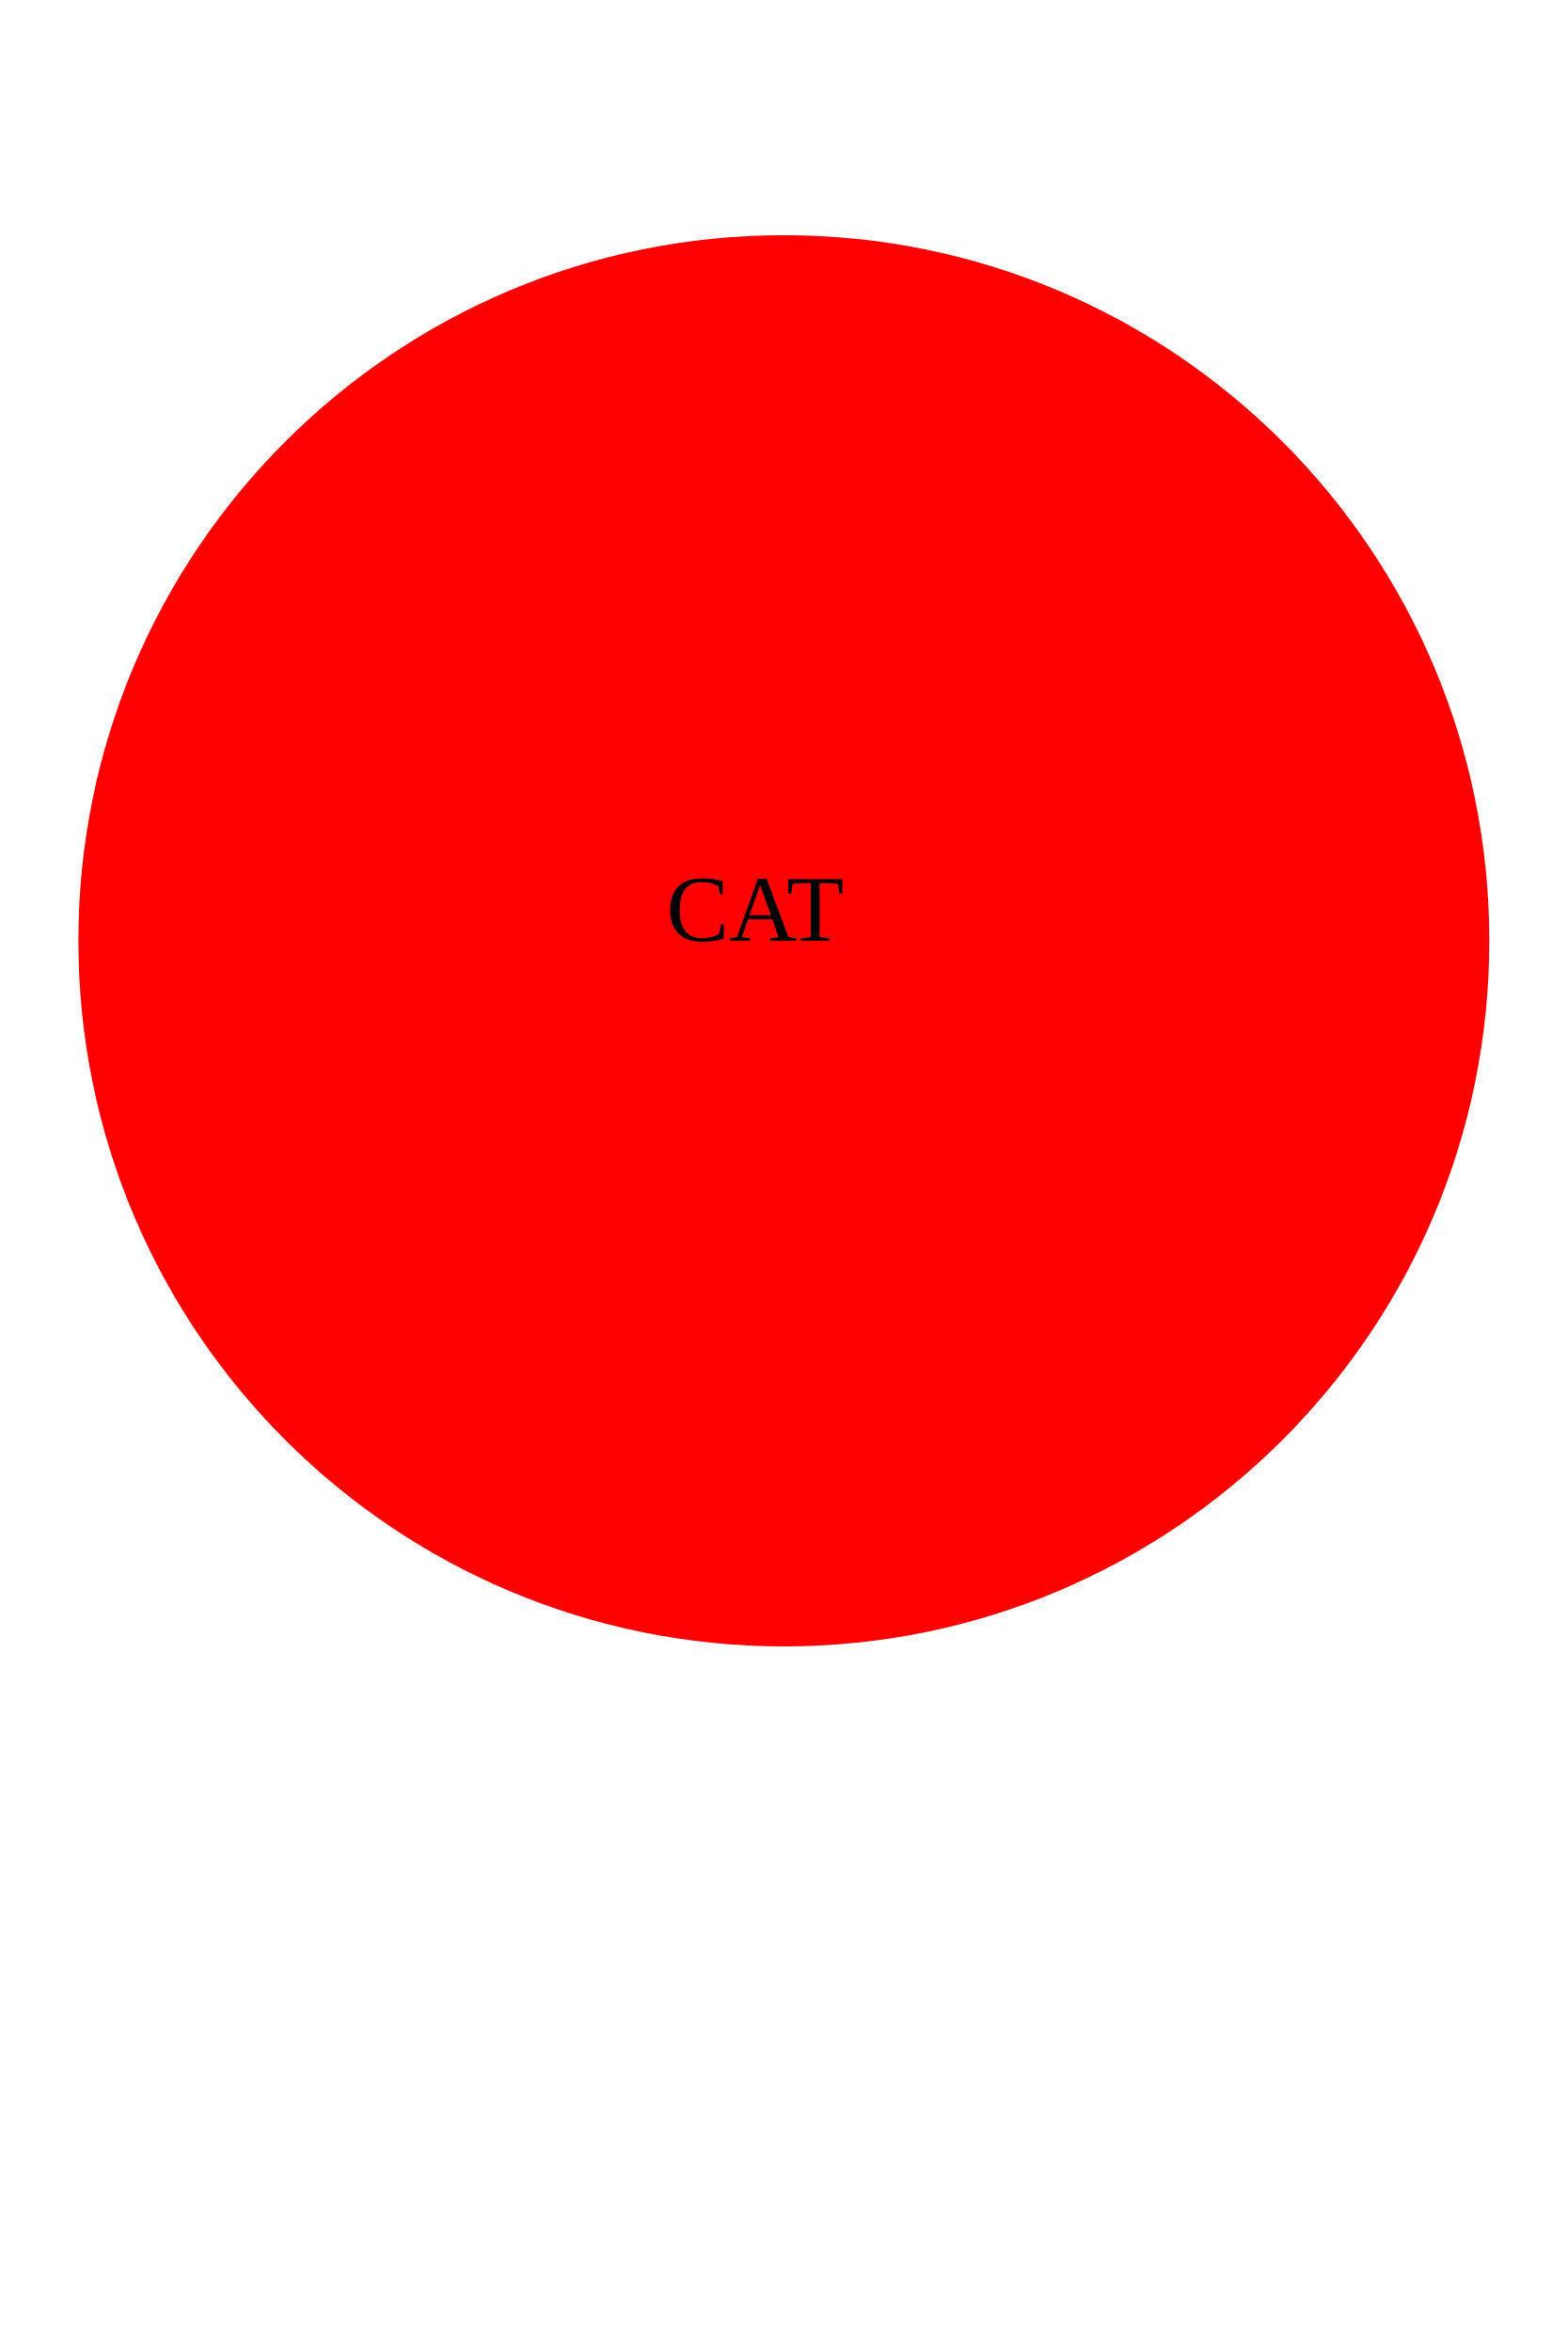
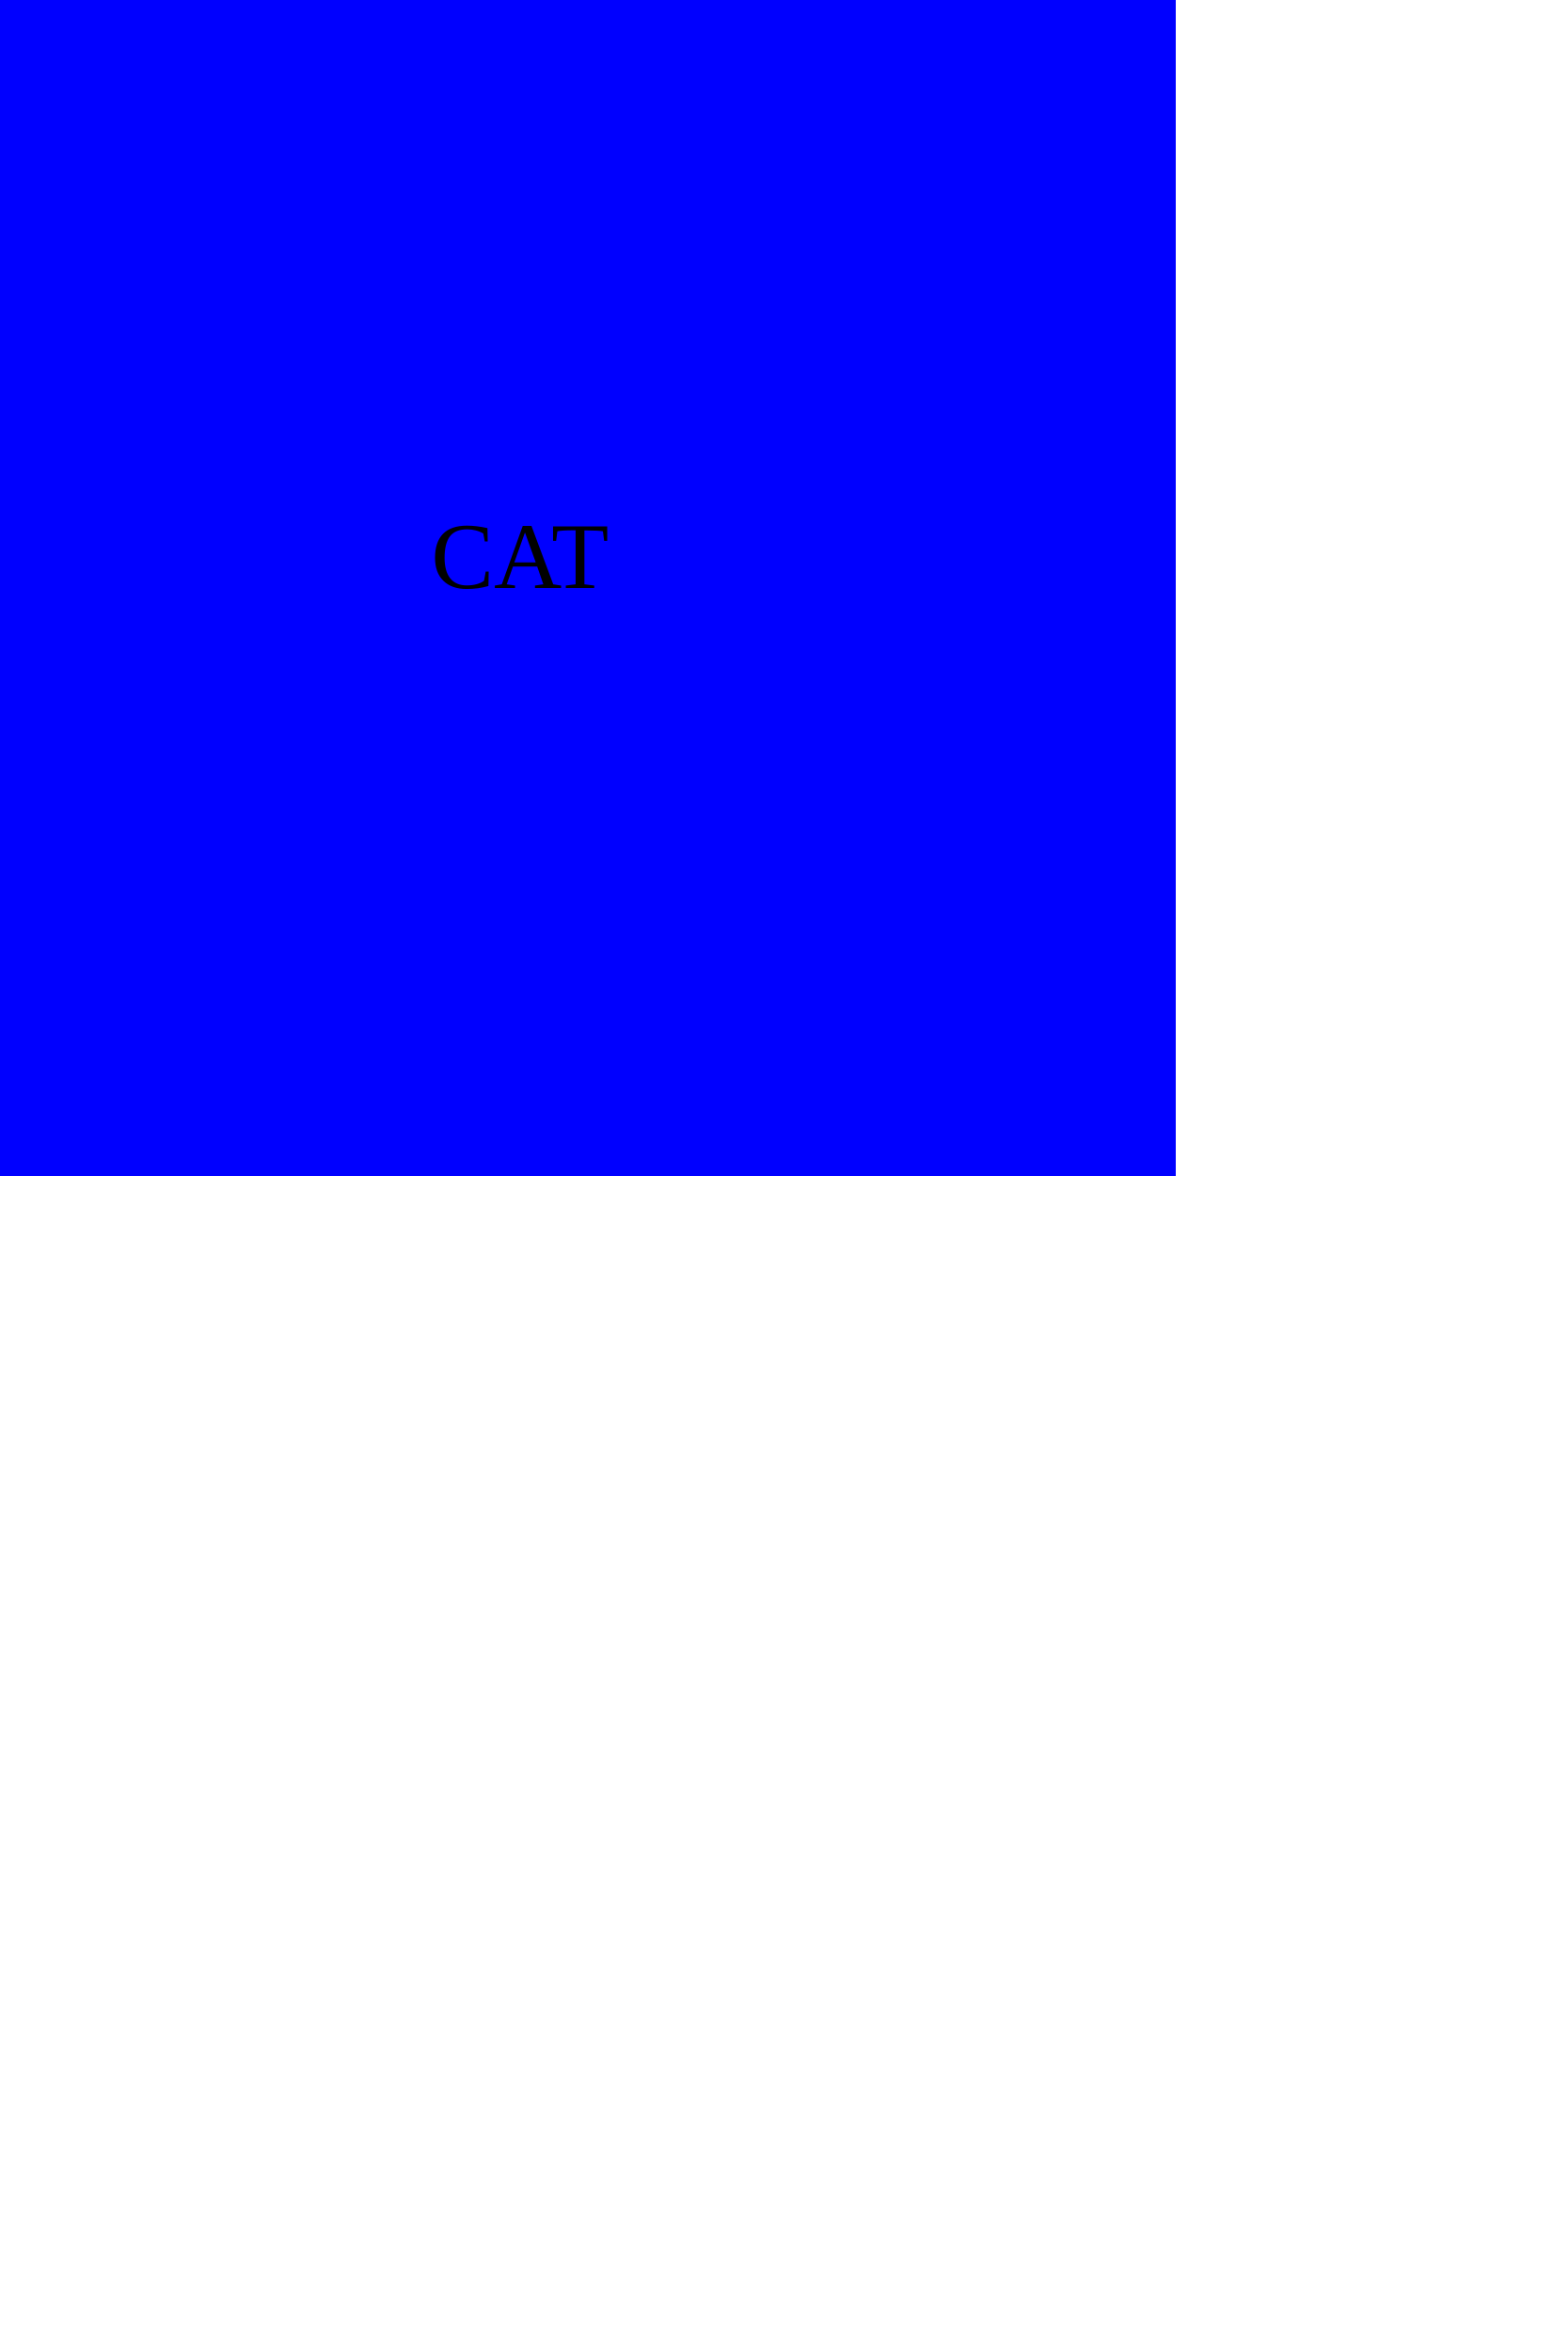
<svg height="300" width="200">
-   <circle cx="100" cy="120" r="90" fill="Red" />
-   <text x="85" y="120" fill="Black">CAT</text>
+   <rect width="150" height="150" style="fill:Blue" />
+   <text x="55" y="75" fill="Black">CAT</text>
</svg>
